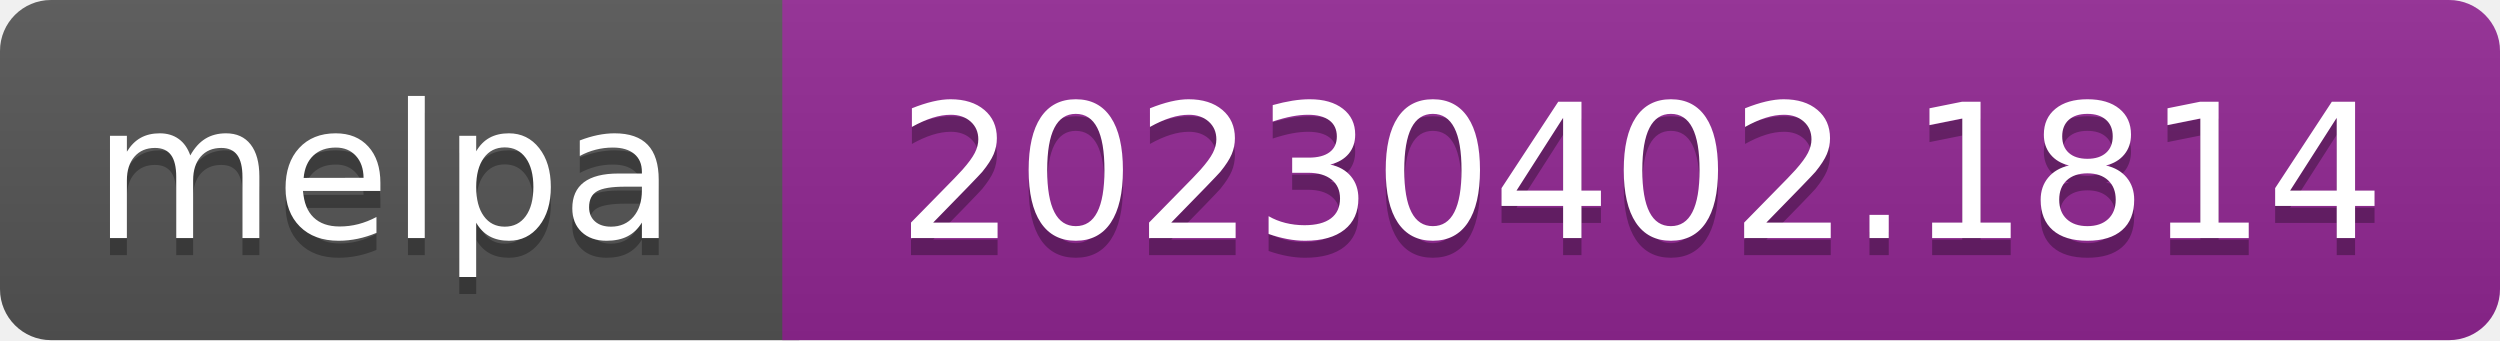
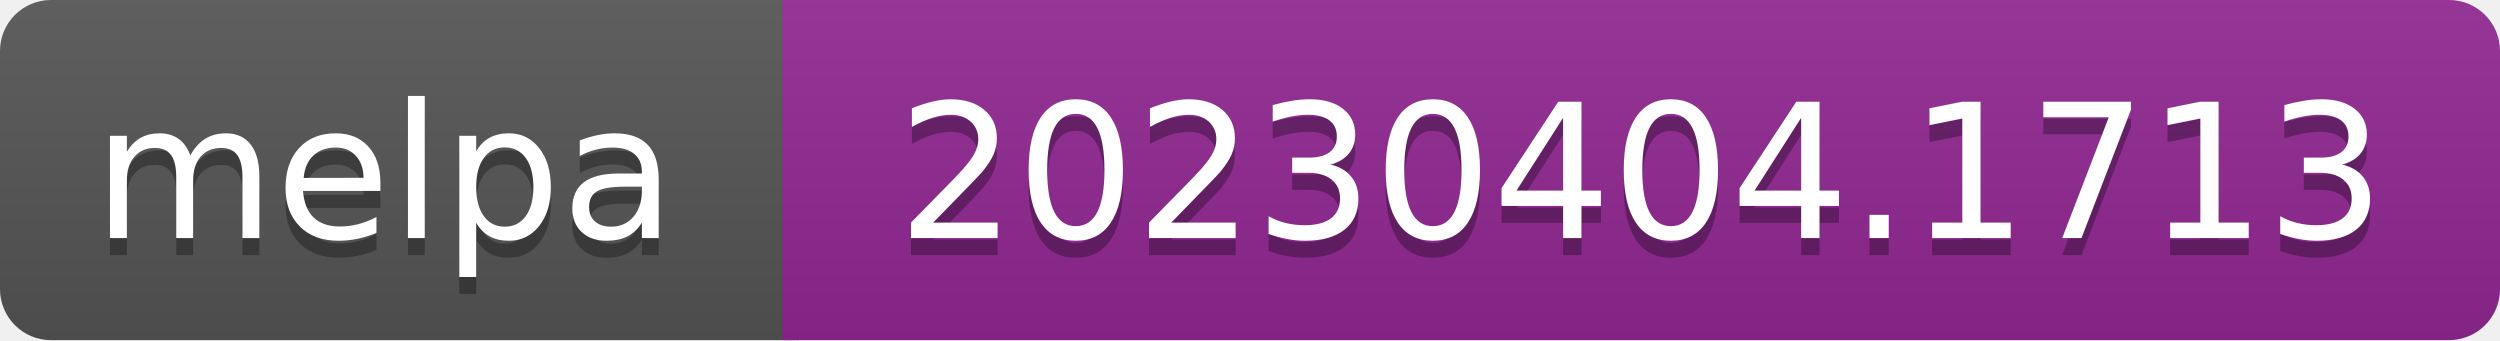
- <svg xmlns="http://www.w3.org/2000/svg" width="147" height="20" role="img" aria-label="melpa: 20230402.1814">
+ <svg xmlns="http://www.w3.org/2000/svg" width="147" height="20" role="img" aria-label="melpa: 20230404.1713">
  <linearGradient id="s" x2="0" y2="100%">
    <stop offset="0" stop-color="#bbb" stop-opacity=".1" />
    <stop offset="1" stop-opacity=".1" />
  </linearGradient>
  <clipPath id="r">
    <rect width="147" height="20" rx="3" fill="#fff" />
  </clipPath>
  <g clip-path="url(#r)">
    <rect width="47" height="20" fill="#555" />
    <rect x="46" width="147" height="20" fill="#922793" />
    <rect width="147" height="20" fill="url(#s)" />
  </g>
  <g fill="#fff" text-anchor="middle" font-family="Verdana,Geneva,DejaVu Sans,sans-serif" font-size="110" text-rendering="geometricPrecision">
    <text aria-hidden="true" x="226" y="150" fill="#010101" fill-opacity=".3" transform="scale(.1)" textLength="343">melpa</text>
    <text x="226" y="140" transform="scale(.1)" fill="#fff" textLength="343">melpa</text>
-     <text aria-hidden="true" x="965" y="150" fill="#010101" fill-opacity=".3" transform="scale(.1)" textLength="875">20230402.1814</text>
-     <text x="965" y="140" transform="scale(.1)" fill="#fff" textLength="875">20230402.1814</text>
+     <text aria-hidden="true" x="965" y="150" fill="#010101" fill-opacity=".3" transform="scale(.1)" textLength="875">20230404.1713</text>
+     <text x="965" y="140" transform="scale(.1)" fill="#fff" textLength="875">20230404.1713</text>
  </g>
</svg>
